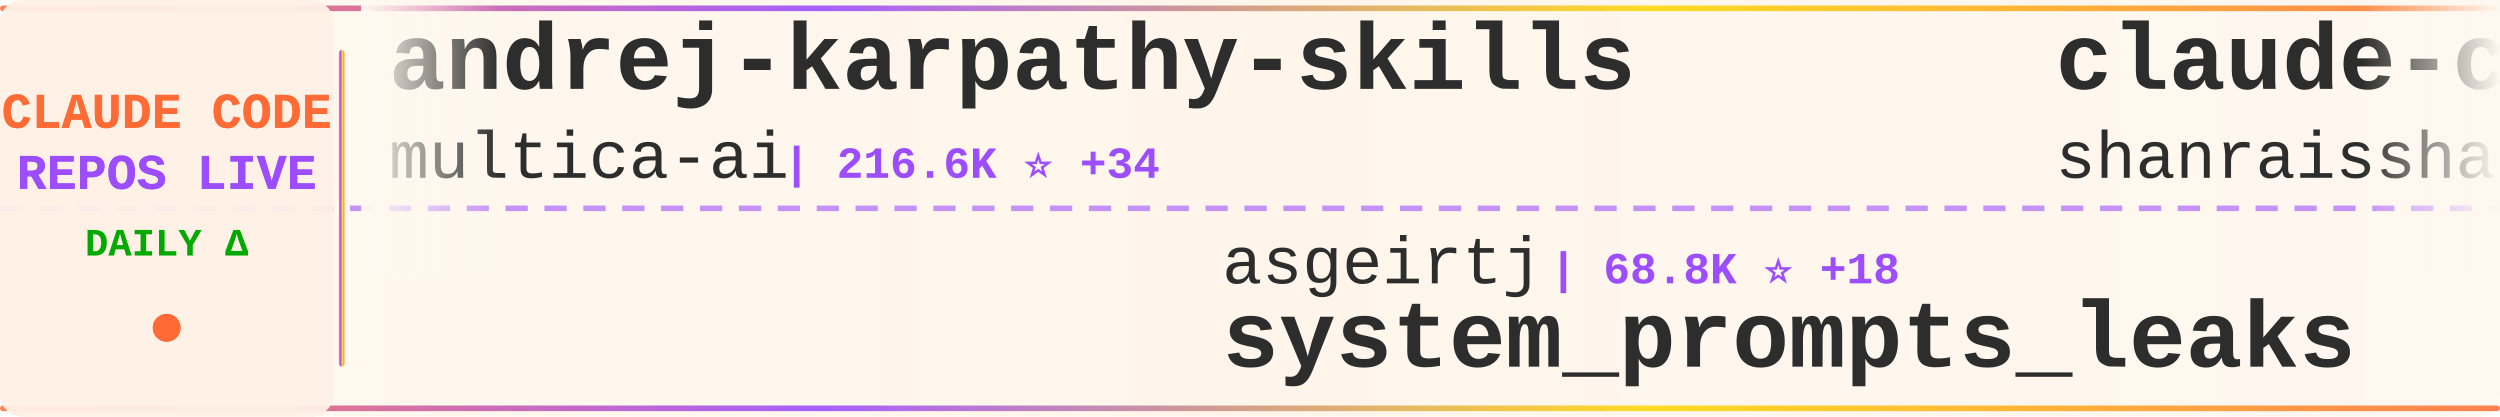
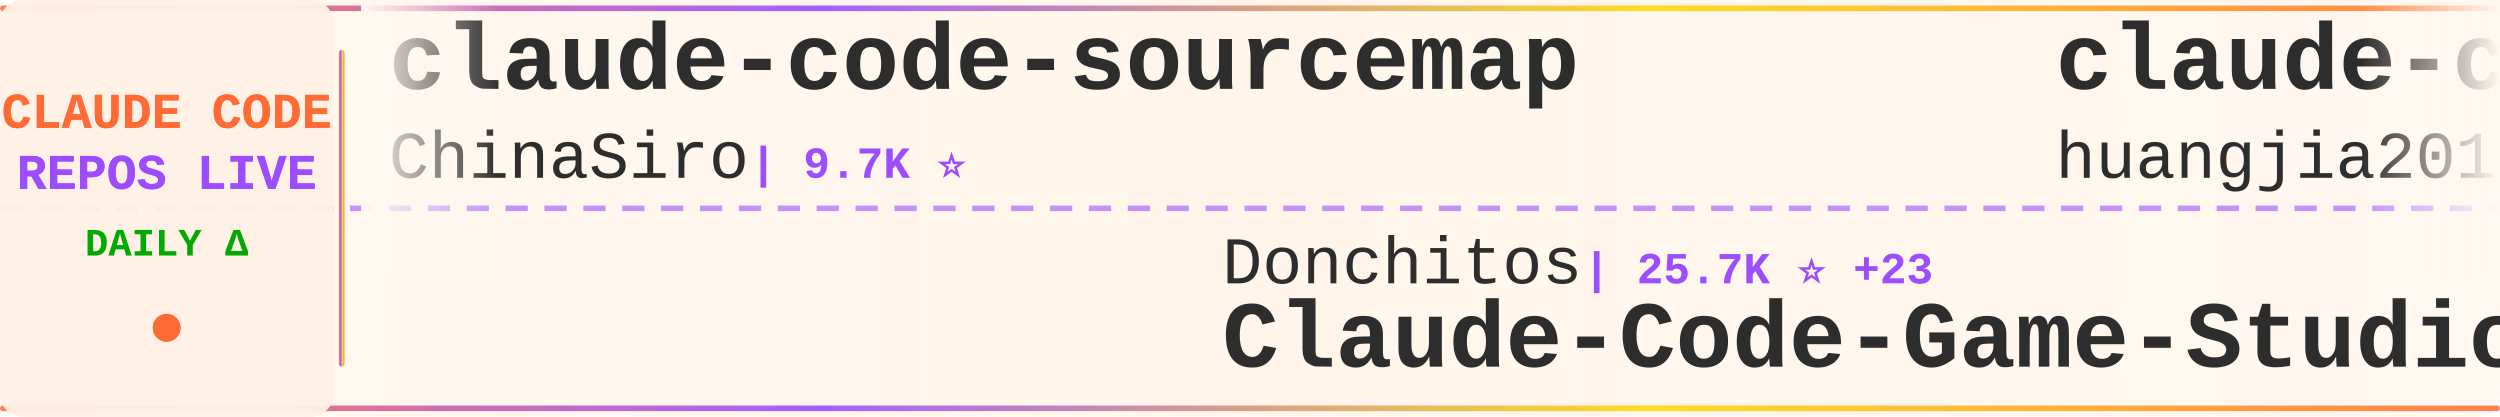
<svg xmlns="http://www.w3.org/2000/svg" width="900" height="150">
  <defs>
    <linearGradient id="tickerBg" x1="0%" y1="0%" x2="100%" y2="0%">
      <stop offset="0%" style="stop-color:#fff8f0;stop-opacity:0.98" />
      <stop offset="50%" style="stop-color:#fff5eb;stop-opacity:1" />
      <stop offset="100%" style="stop-color:#fff8f0;stop-opacity:0.98" />
    </linearGradient>
    <linearGradient id="borderGrad" x1="0%" y1="0%" x2="100%" y2="0%">
      <stop offset="0%" style="stop-color:#FF6B35;stop-opacity:0.85">
        <animate attributeName="stop-opacity" values="0.85;1;0.85" dur="2s" repeatCount="indefinite" />
      </stop>
      <stop offset="33%" style="stop-color:#9C4EFF;stop-opacity:0.9">
        <animate attributeName="stop-opacity" values="0.9;1;0.9" dur="2.2s" repeatCount="indefinite" />
      </stop>
      <stop offset="66%" style="stop-color:#FFD700;stop-opacity:0.85">
        <animate attributeName="stop-opacity" values="0.85;1;0.85" dur="1.8s" repeatCount="indefinite" />
      </stop>
      <stop offset="100%" style="stop-color:#FF6B35;stop-opacity:0.85">
        <animate attributeName="stop-opacity" values="0.85;1;0.85" dur="2s" repeatCount="indefinite" />
      </stop>
    </linearGradient>
    <filter id="textGlow">
      <feGaussianBlur stdDeviation="0.15" result="coloredBlur" />
      <feMerge>
        <feMergeNode in="coloredBlur" />
        <feMergeNode in="SourceGraphic" />
      </feMerge>
    </filter>
    <filter id="metricGlow">
      <feGaussianBlur stdDeviation="0.2" result="coloredBlur" />
      <feMerge>
        <feMergeNode in="coloredBlur" />
        <feMergeNode in="SourceGraphic" />
      </feMerge>
    </filter>
    <linearGradient id="leftFade" x1="0%" y1="0%" x2="100%" y2="0%">
      <stop offset="0%" style="stop-color:#fff8f0;stop-opacity:1" />
      <stop offset="100%" style="stop-color:#fff8f0;stop-opacity:0" />
    </linearGradient>
    <linearGradient id="rightFade" x1="0%" y1="0%" x2="100%" y2="0%">
      <stop offset="0%" style="stop-color:#fff8f0;stop-opacity:0" />
      <stop offset="100%" style="stop-color:#fff8f0;stop-opacity:1" />
    </linearGradient>
  </defs>
  <rect width="900" height="150" fill="url(#tickerBg)" rx="8" />
  <rect x="0" y="2" width="900" height="2" fill="url(#borderGrad)" rx="1" />
  <rect x="0" y="146" width="900" height="2" fill="url(#borderGrad)" rx="1" />
  <line x1="0" y1="75" x2="900" y2="75" stroke="#9C4EFF" stroke-width="2" stroke-dasharray="8 6" opacity="0.6" />
  <rect x="0" y="0" width="120" height="150" fill="#fff0e6" opacity="0.95" rx="8" />
  <text x="60" y="46" font-family="'Courier New', monospace" font-size="18" font-weight="bold" fill="#FF6B35" text-anchor="middle" filter="url(#textGlow)">
    CLAUDE CODE
  </text>
  <text x="60" y="68" font-family="'Courier New', monospace" font-size="18" font-weight="bold" fill="#9C4EFF" text-anchor="middle" filter="url(#textGlow)">
    REPOS LIVE
  </text>
  <text x="60" y="92" font-family="'Courier New', monospace" font-size="14" font-weight="bold" fill="#00aa00" text-anchor="middle">
    DAILY Δ
  </text>
  <circle cx="60" cy="118" r="5" fill="#FF6B35" filter="url(#metricGlow)">
    <animate attributeName="r" values="4;6;4" dur="1.5s" repeatCount="indefinite" />
    <animate attributeName="opacity" values="0.6;1;0.6" dur="1.5s" repeatCount="indefinite" />
  </circle>
  <rect x="122" y="18" width="2" height="114" fill="url(#borderGrad)" rx="1" />
  <clipPath id="tickerClip">
    <rect x="130" y="0" width="770" height="150" />
  </clipPath>
  <g clip-path="url(#tickerClip)">
    <g id="tickerItems">
      <animateTransform attributeName="transform" attributeType="XML" type="translate" from="0 0" to="-3000 0" dur="54s" repeatCount="indefinite" />
      <g transform="translate(0, 0)">
-         <text x="140" y="32" font-family="'Courier New', monospace" font-size="34" font-weight="bold" fill="#2d2d2d">andrej-karpathy-skills</text>
-         <text x="140" y="64" font-family="'Courier New', monospace" font-size="24" font-weight="normal" fill="#2d2d2d" opacity="1.0">multica-ai</text>
-         <text x="282" y="64" font-family="'Courier New', monospace" font-size="16" font-weight="bold" fill="#9C4EFF"> | 216.6K ⭐ +34</text>
+         <text x="140" y="32" font-family="'Courier New', monospace" font-size="34" font-weight="bold" fill="#2d2d2d">claude-code-sourcemap</text>
+         <text x="140" y="64" font-family="'Courier New', monospace" font-size="24" font-weight="normal" fill="#2d2d2d" opacity="1.0">ChinaSiro</text>
+         <text x="270" y="64" font-family="'Courier New', monospace" font-size="16" font-weight="bold" fill="#9C4EFF"> | 9.7K ⭐</text>
      </g>
      <g transform="translate(300, 0)">
-         <text x="140" y="102" font-family="'Courier New', monospace" font-size="24" font-weight="normal" fill="#2d2d2d" opacity="1.0">asgeirtj</text>
-         <text x="258" y="102" font-family="'Courier New', monospace" font-size="16" font-weight="bold" fill="#9C4EFF"> | 68.8K ⭐ +18</text>
-         <text x="140" y="132" font-family="'Courier New', monospace" font-size="34" font-weight="bold" fill="#2d2d2d">system_prompts_leaks</text>
+         <text x="140" y="102" font-family="'Courier New', monospace" font-size="24" font-weight="normal" fill="#2d2d2d" opacity="1.0">Donchitos</text>
+         <text x="270" y="102" font-family="'Courier New', monospace" font-size="16" font-weight="bold" fill="#9C4EFF"> | 25.7K ⭐ +23</text>
+         <text x="140" y="132" font-family="'Courier New', monospace" font-size="34" font-weight="bold" fill="#2d2d2d">Claude-Code-Game-Studios</text>
      </g>
      <g transform="translate(600, 0)">
-         <text x="140" y="32" font-family="'Courier New', monospace" font-size="34" font-weight="bold" fill="#2d2d2d">claude-code-best-practic...</text>
-         <text x="140" y="64" font-family="'Courier New', monospace" font-size="24" font-weight="normal" fill="#2d2d2d" opacity="1.0">shanraisshan</text>
-         <text x="306" y="64" font-family="'Courier New', monospace" font-size="16" font-weight="bold" fill="#9C4EFF"> | 67.0K ⭐ +5</text>
+         <text x="140" y="32" font-family="'Courier New', monospace" font-size="34" font-weight="bold" fill="#2d2d2d">claude-code-engineering</text>
+         <text x="140" y="64" font-family="'Courier New', monospace" font-size="24" font-weight="normal" fill="#2d2d2d" opacity="1.0">huangjia2019</text>
+         <text x="306" y="64" font-family="'Courier New', monospace" font-size="16" font-weight="bold" fill="#9C4EFF"> | 1.1K ⭐</text>
      </g>
      <g transform="translate(900, 0)">
-         <text x="140" y="102" font-family="'Courier New', monospace" font-size="24" font-weight="normal" fill="#2d2d2d" opacity="1.0">FlorianBruniaux</text>
-         <text x="342" y="102" font-family="'Courier New', monospace" font-size="16" font-weight="bold" fill="#9C4EFF"> | 6.1K ⭐ +2</text>
-         <text x="140" y="132" font-family="'Courier New', monospace" font-size="34" font-weight="bold" fill="#2d2d2d">claude-code-ultimate-gui...</text>
+         <text x="140" y="102" font-family="'Courier New', monospace" font-size="24" font-weight="normal" fill="#2d2d2d" opacity="1.0">VoltAgent</text>
+         <text x="270" y="102" font-family="'Courier New', monospace" font-size="16" font-weight="bold" fill="#9C4EFF"> | 25.5K ⭐ +4</text>
+         <text x="140" y="132" font-family="'Courier New', monospace" font-size="34" font-weight="bold" fill="#2d2d2d">awesome-claude-code-suba...</text>
      </g>
      <g transform="translate(1200, 0)">
-         <text x="140" y="32" font-family="'Courier New', monospace" font-size="34" font-weight="bold" fill="#2d2d2d">claude-code-local</text>
-         <text x="140" y="64" font-family="'Courier New', monospace" font-size="24" font-weight="normal" fill="#2d2d2d" opacity="1.0">nicedreamzapp</text>
-         <text x="318" y="64" font-family="'Courier New', monospace" font-size="16" font-weight="bold" fill="#9C4EFF"> | 3.3K ⭐</text>
+         <text x="140" y="32" font-family="'Courier New', monospace" font-size="34" font-weight="bold" fill="#2d2d2d">Open-ClaudeCode</text>
+         <text x="140" y="64" font-family="'Courier New', monospace" font-size="24" font-weight="normal" fill="#2d2d2d" opacity="1.0">LING71671</text>
+         <text x="270" y="64" font-family="'Courier New', monospace" font-size="16" font-weight="bold" fill="#9C4EFF"> | 962 ⭐ +1</text>
      </g>
      <g transform="translate(1500, 0)">
-         <text x="140" y="102" font-family="'Courier New', monospace" font-size="24" font-weight="normal" fill="#2d2d2d" opacity="1.0">zebbern</text>
-         <text x="246" y="102" font-family="'Courier New', monospace" font-size="16" font-weight="bold" fill="#9C4EFF"> | 4.6K ⭐</text>
-         <text x="140" y="132" font-family="'Courier New', monospace" font-size="34" font-weight="bold" fill="#2d2d2d">claude-code-guide</text>
+         <text x="140" y="102" font-family="'Courier New', monospace" font-size="24" font-weight="normal" fill="#2d2d2d" opacity="1.0">davila7</text>
+         <text x="246" y="102" font-family="'Courier New', monospace" font-size="16" font-weight="bold" fill="#9C4EFF"> | 32.3K ⭐ +15</text>
+         <text x="140" y="132" font-family="'Courier New', monospace" font-size="34" font-weight="bold" fill="#2d2d2d">claude-code-templates</text>
      </g>
      <g transform="translate(1800, 0)">
+         <text x="140" y="32" font-family="'Courier New', monospace" font-size="34" font-weight="bold" fill="#2d2d2d">oh-my-claudecode</text>
+         <text x="140" y="64" font-family="'Courier New', monospace" font-size="24" font-weight="normal" fill="#2d2d2d" opacity="1.0">Yeachan-Heo</text>
+         <text x="294" y="64" font-family="'Courier New', monospace" font-size="16" font-weight="bold" fill="#9C4EFF"> | 39.5K ⭐ +7</text>
+       </g>
+       <g transform="translate(2100, 0)">
+         <text x="140" y="102" font-family="'Courier New', monospace" font-size="24" font-weight="normal" fill="#2d2d2d" opacity="1.0">pengchengneo</text>
+         <text x="306" y="102" font-family="'Courier New', monospace" font-size="16" font-weight="bold" fill="#9C4EFF"> | 1.8K ⭐</text>
+         <text x="140" y="132" font-family="'Courier New', monospace" font-size="34" font-weight="bold" fill="#2d2d2d">Claude-Code</text>
+       </g>
+       <g transform="translate(2400, 0)">
+         <text x="140" y="32" font-family="'Courier New', monospace" font-size="34" font-weight="bold" fill="#2d2d2d">claude-code-source</text>
+         <text x="140" y="64" font-family="'Courier New', monospace" font-size="24" font-weight="normal" fill="#2d2d2d" opacity="1.0">JrCx7scC</text>
+         <text x="258" y="64" font-family="'Courier New', monospace" font-size="16" font-weight="bold" fill="#9C4EFF"> | 376 ⭐</text>
+       </g>
+       <g transform="translate(2700, 0)">
+         <text x="140" y="102" font-family="'Courier New', monospace" font-size="24" font-weight="normal" fill="#2d2d2d" opacity="1.0">diet103</text>
+         <text x="246" y="102" font-family="'Courier New', monospace" font-size="16" font-weight="bold" fill="#9C4EFF"> | 10.0K ⭐</text>
+         <text x="140" y="132" font-family="'Courier New', monospace" font-size="34" font-weight="bold" fill="#2d2d2d">claude-code-infrastructu...</text>
+       </g>
+       <g transform="translate(3000, 0)">
        <text x="140" y="32" font-family="'Courier New', monospace" font-size="34" font-weight="bold" fill="#2d2d2d">claude-code-sourcemap</text>
        <text x="140" y="64" font-family="'Courier New', monospace" font-size="24" font-weight="normal" fill="#2d2d2d" opacity="1.0">ChinaSiro</text>
-         <text x="270" y="64" font-family="'Courier New', monospace" font-size="16" font-weight="bold" fill="#9C4EFF"> | 9.7K ⭐ +2</text>
-       </g>
-       <g transform="translate(2100, 0)">
-         <text x="140" y="102" font-family="'Courier New', monospace" font-size="24" font-weight="normal" fill="#2d2d2d" opacity="1.0">ykdojo</text>
-         <text x="234" y="102" font-family="'Courier New', monospace" font-size="16" font-weight="bold" fill="#9C4EFF"> | 10.2K ⭐ -1</text>
-         <text x="140" y="132" font-family="'Courier New', monospace" font-size="34" font-weight="bold" fill="#2d2d2d">claude-code-tips</text>
-       </g>
-       <g transform="translate(2400, 0)">
-         <text x="140" y="32" font-family="'Courier New', monospace" font-size="34" font-weight="bold" fill="#2d2d2d">claude-code-video-toolki...</text>
-         <text x="140" y="64" font-family="'Courier New', monospace" font-size="24" font-weight="normal" fill="#2d2d2d" opacity="1.0">digitalsamba</text>
-         <text x="306" y="64" font-family="'Courier New', monospace" font-size="16" font-weight="bold" fill="#9C4EFF"> | 2.2K ⭐ +1</text>
-       </g>
-       <g transform="translate(2700, 0)">
-         <text x="140" y="102" font-family="'Courier New', monospace" font-size="24" font-weight="normal" fill="#2d2d2d" opacity="1.0">LING71671</text>
-         <text x="270" y="102" font-family="'Courier New', monospace" font-size="16" font-weight="bold" fill="#9C4EFF"> | 961 ⭐</text>
-         <text x="140" y="132" font-family="'Courier New', monospace" font-size="34" font-weight="bold" fill="#2d2d2d">Open-ClaudeCode</text>
-       </g>
-       <g transform="translate(3000, 0)">
-         <text x="140" y="32" font-family="'Courier New', monospace" font-size="34" font-weight="bold" fill="#2d2d2d">andrej-karpathy-skills</text>
-         <text x="140" y="64" font-family="'Courier New', monospace" font-size="24" font-weight="normal" fill="#2d2d2d" opacity="1.0">multica-ai</text>
-         <text x="282" y="64" font-family="'Courier New', monospace" font-size="16" font-weight="bold" fill="#9C4EFF"> | 216.6K ⭐ +34</text>
+         <text x="270" y="64" font-family="'Courier New', monospace" font-size="16" font-weight="bold" fill="#9C4EFF"> | 9.7K ⭐</text>
      </g>
      <g transform="translate(3300, 0)">
-         <text x="140" y="102" font-family="'Courier New', monospace" font-size="24" font-weight="normal" fill="#2d2d2d" opacity="1.0">asgeirtj</text>
-         <text x="258" y="102" font-family="'Courier New', monospace" font-size="16" font-weight="bold" fill="#9C4EFF"> | 68.8K ⭐ +18</text>
-         <text x="140" y="132" font-family="'Courier New', monospace" font-size="34" font-weight="bold" fill="#2d2d2d">system_prompts_leaks</text>
+         <text x="140" y="102" font-family="'Courier New', monospace" font-size="24" font-weight="normal" fill="#2d2d2d" opacity="1.0">Donchitos</text>
+         <text x="270" y="102" font-family="'Courier New', monospace" font-size="16" font-weight="bold" fill="#9C4EFF"> | 25.7K ⭐ +23</text>
+         <text x="140" y="132" font-family="'Courier New', monospace" font-size="34" font-weight="bold" fill="#2d2d2d">Claude-Code-Game-Studios</text>
      </g>
      <g transform="translate(3600, 0)">
-         <text x="140" y="32" font-family="'Courier New', monospace" font-size="34" font-weight="bold" fill="#2d2d2d">claude-code-best-practic...</text>
-         <text x="140" y="64" font-family="'Courier New', monospace" font-size="24" font-weight="normal" fill="#2d2d2d" opacity="1.0">shanraisshan</text>
-         <text x="306" y="64" font-family="'Courier New', monospace" font-size="16" font-weight="bold" fill="#9C4EFF"> | 67.0K ⭐ +5</text>
+         <text x="140" y="32" font-family="'Courier New', monospace" font-size="34" font-weight="bold" fill="#2d2d2d">claude-code-engineering</text>
+         <text x="140" y="64" font-family="'Courier New', monospace" font-size="24" font-weight="normal" fill="#2d2d2d" opacity="1.0">huangjia2019</text>
+         <text x="306" y="64" font-family="'Courier New', monospace" font-size="16" font-weight="bold" fill="#9C4EFF"> | 1.1K ⭐</text>
      </g>
      <g transform="translate(3900, 0)">
-         <text x="140" y="102" font-family="'Courier New', monospace" font-size="24" font-weight="normal" fill="#2d2d2d" opacity="1.0">FlorianBruniaux</text>
-         <text x="342" y="102" font-family="'Courier New', monospace" font-size="16" font-weight="bold" fill="#9C4EFF"> | 6.1K ⭐ +2</text>
-         <text x="140" y="132" font-family="'Courier New', monospace" font-size="34" font-weight="bold" fill="#2d2d2d">claude-code-ultimate-gui...</text>
+         <text x="140" y="102" font-family="'Courier New', monospace" font-size="24" font-weight="normal" fill="#2d2d2d" opacity="1.0">VoltAgent</text>
+         <text x="270" y="102" font-family="'Courier New', monospace" font-size="16" font-weight="bold" fill="#9C4EFF"> | 25.5K ⭐ +4</text>
+         <text x="140" y="132" font-family="'Courier New', monospace" font-size="34" font-weight="bold" fill="#2d2d2d">awesome-claude-code-suba...</text>
      </g>
    </g>
  </g>
  <rect x="130" y="0" width="50" height="100" fill="url(#leftFade)" />
  <rect x="850" y="0" width="50" height="100" fill="url(#rightFade)" />
</svg>
